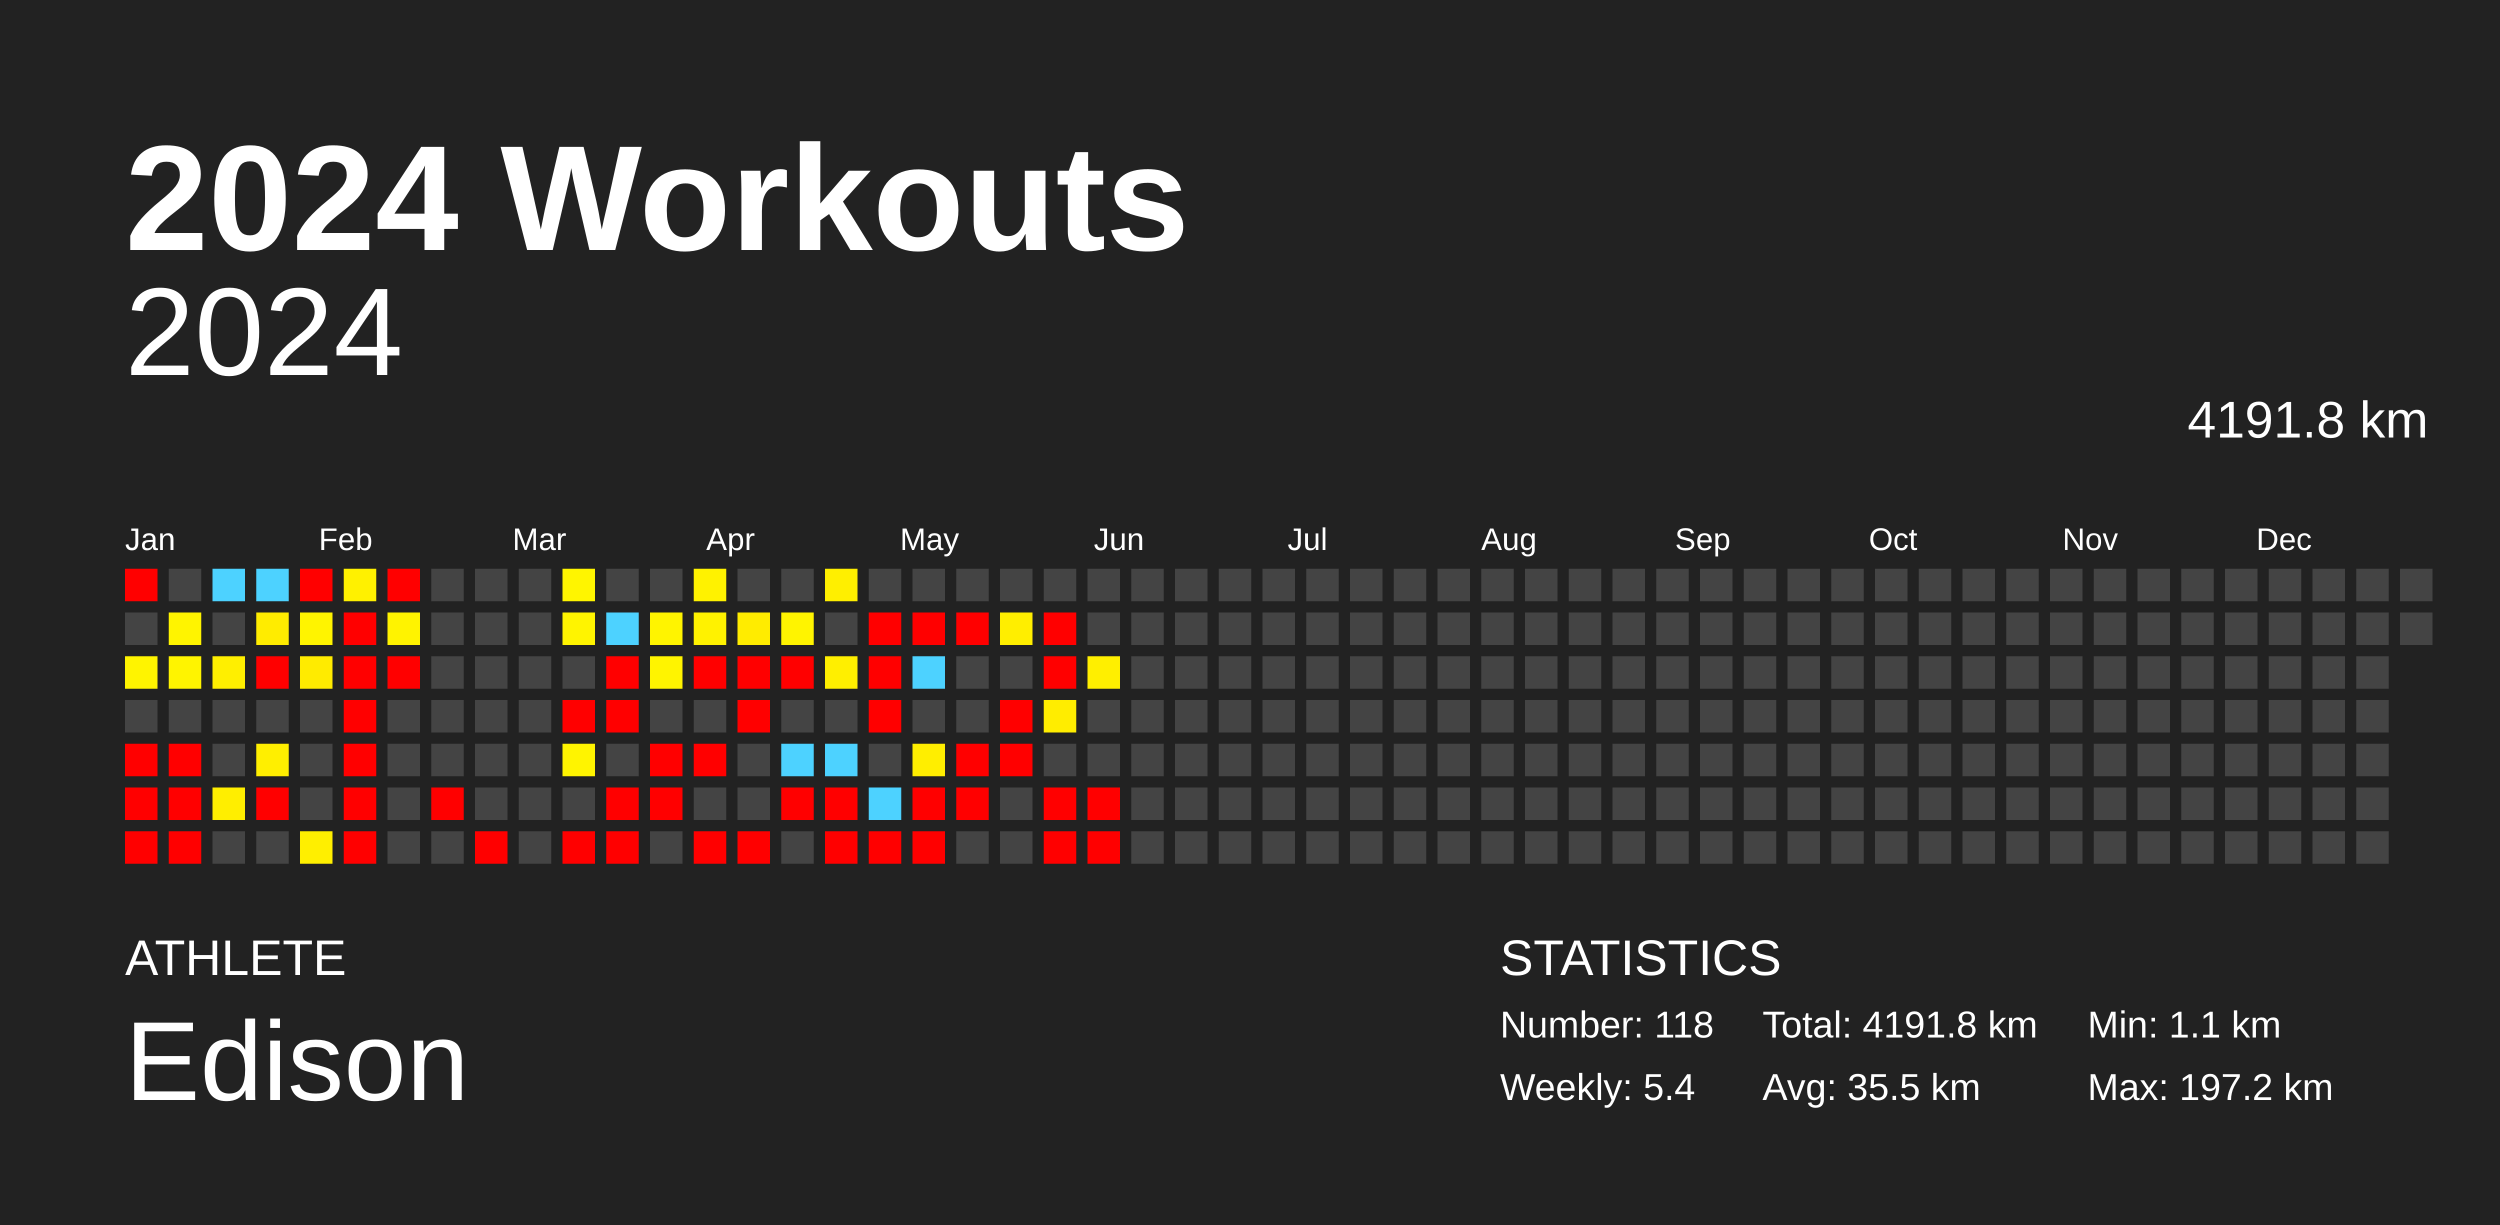
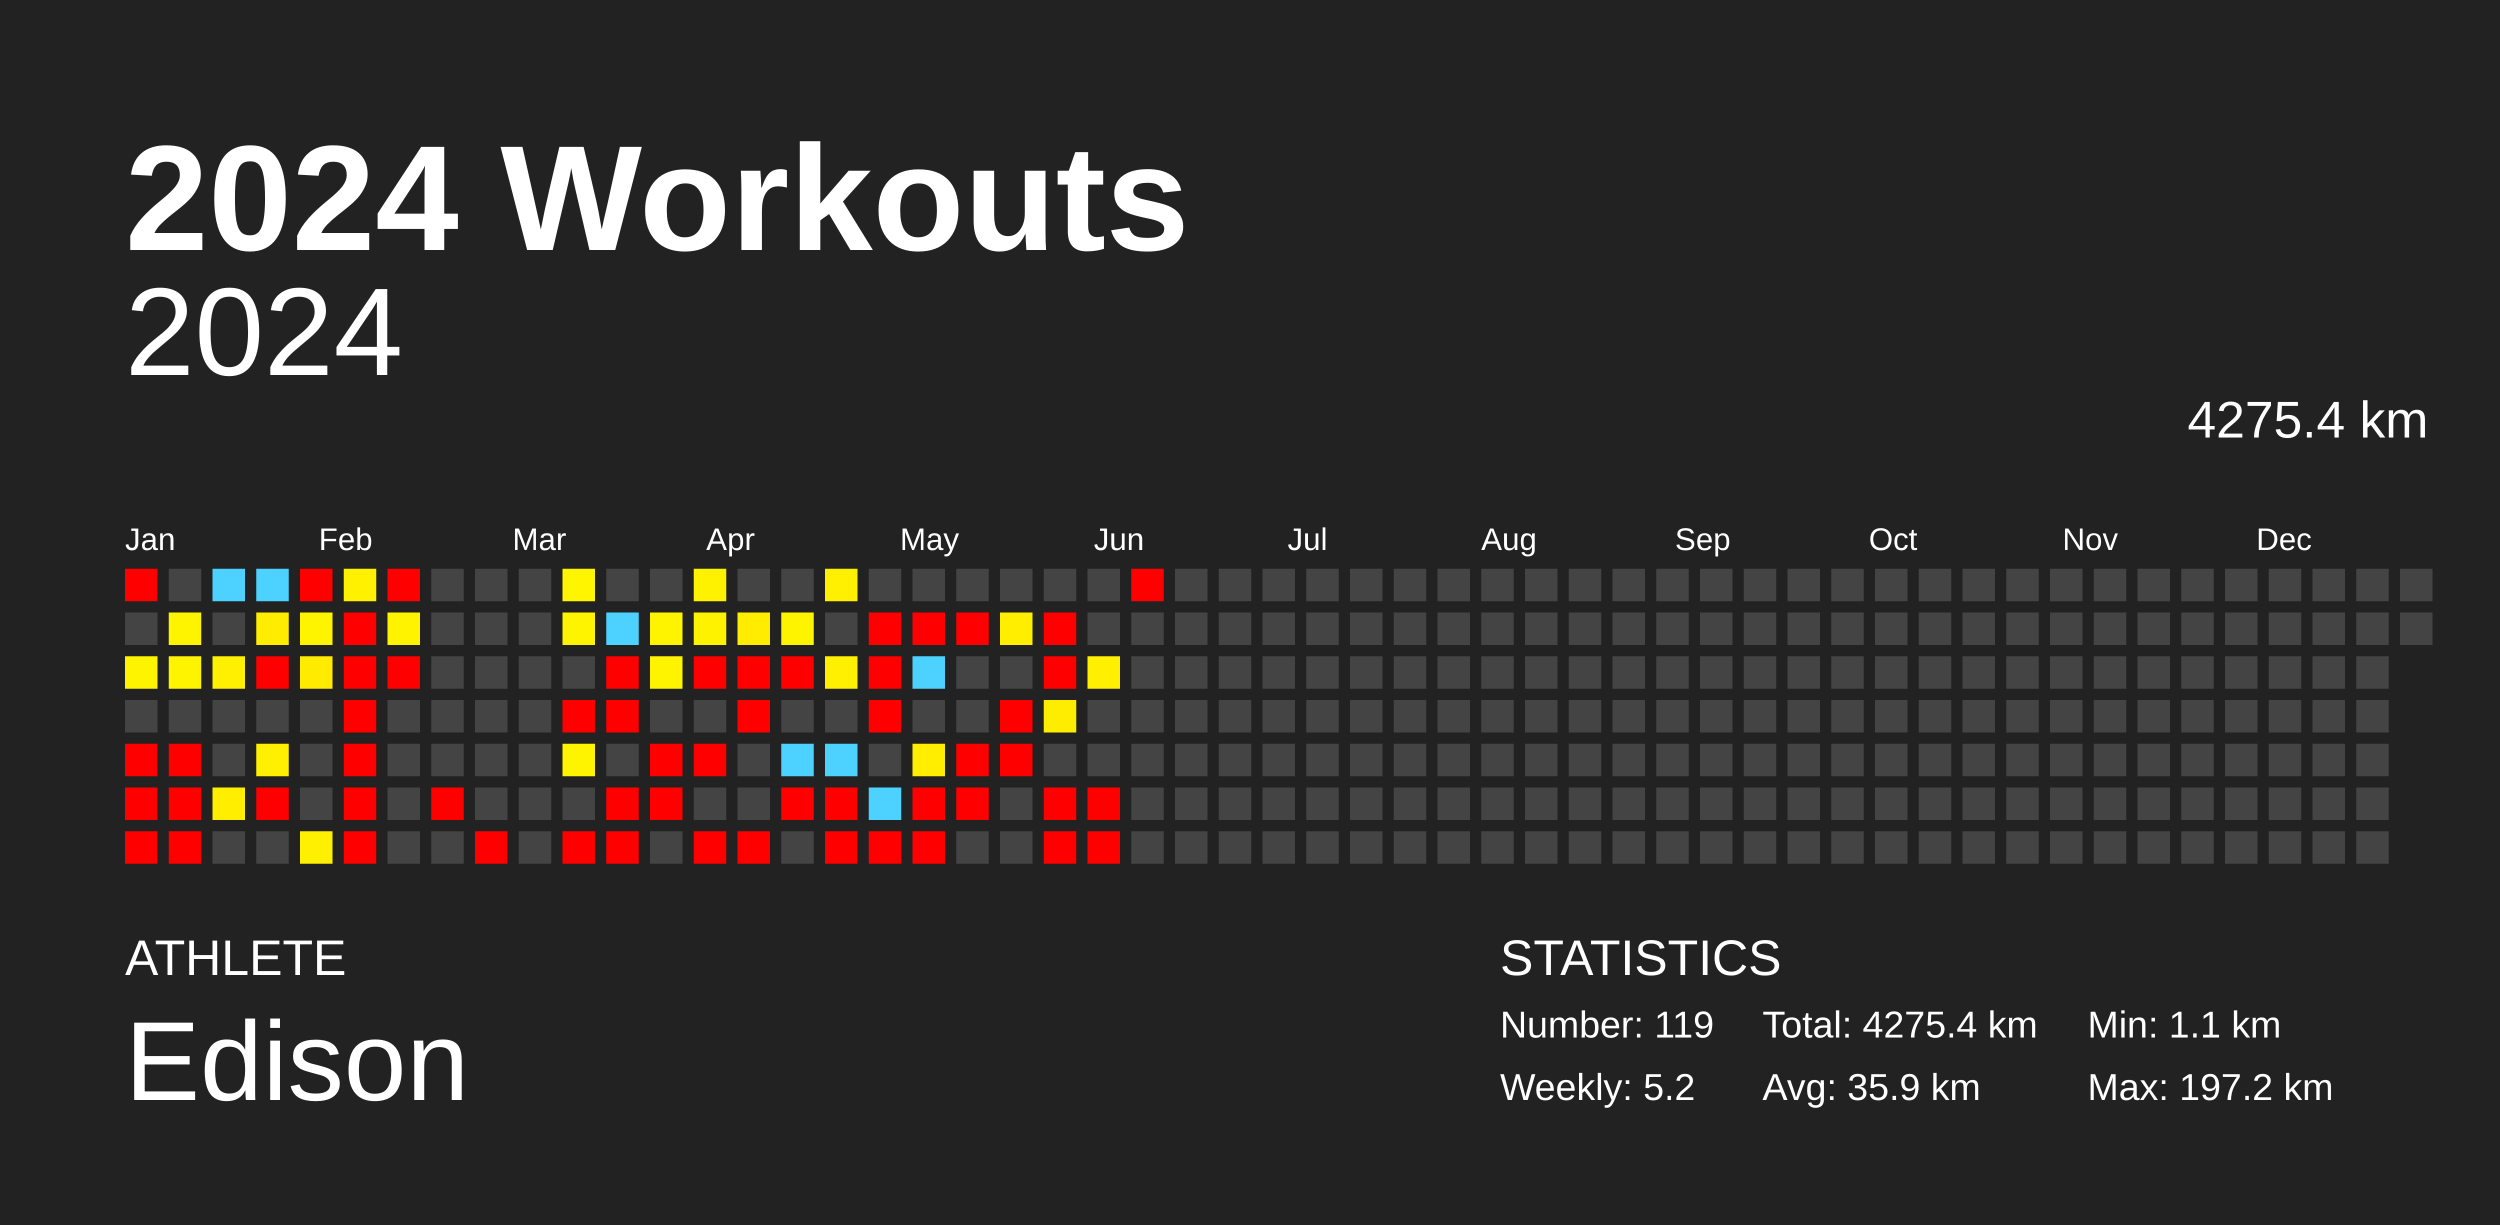
<svg xmlns="http://www.w3.org/2000/svg" baseProfile="full" height="98mm" version="1.1" viewBox="0,0,200,98" width="200mm">
  <defs />
  <rect fill="#222222" height="98" width="200" x="0" y="0" />
  <text fill="#FFFFFF" style="font-size:12px; font-family:Arial; font-weight:bold;" x="10" y="20">2024 Workouts</text>
  <text fill="#FFFFFF" style="font-size:4px; font-family:Arial" x="10" y="78">ATHLETE</text>
  <text fill="#FFFFFF" style="font-size:9px; font-family:Arial" x="10" y="88">Edison</text>
  <text fill="#FFFFFF" style="font-size:4px; font-family:Arial" x="120" y="78">STATISTICS</text>
-   <text fill="#FFFFFF" style="font-size:3px; font-family:Arial" x="120" y="83">Number: 118</text>
-   <text fill="#FFFFFF" style="font-size:3px; font-family:Arial" x="120" y="88">Weekly: 5.4</text>
-   <text fill="#FFFFFF" style="font-size:3px; font-family:Arial" x="141" y="83">Total: 4191.8 km</text>
-   <text fill="#FFFFFF" style="font-size:3px; font-family:Arial" x="141" y="88">Avg: 35.5 km</text>
+   <text fill="#FFFFFF" style="font-size:3px; font-family:Arial" x="120" y="83">Number: 119</text>
+   <text fill="#FFFFFF" style="font-size:3px; font-family:Arial" x="120" y="88">Weekly: 5.2</text>
+   <text fill="#FFFFFF" style="font-size:3px; font-family:Arial" x="141" y="83">Total: 4275.4 km</text>
+   <text fill="#FFFFFF" style="font-size:3px; font-family:Arial" x="141" y="88">Avg: 35.9 km</text>
  <text fill="#FFFFFF" style="font-size:3px; font-family:Arial" x="167" y="83">Min: 1.1 km</text>
  <text fill="#FFFFFF" style="font-size:3px; font-family:Arial" x="167" y="88">Max: 197.2 km</text>
  <text alignment-baseline="hanging" fill="#FFFFFF" style="font-size:10.0px; font-family:Arial;" x="10" y="30">2024</text>
-   <text alignment-baseline="hanging" fill="#FFFFFF" style="font-size:4.125px; font-family:Arial;" x="175" y="35">4191.8 km</text>
+   <text alignment-baseline="hanging" fill="#FFFFFF" style="font-size:4.125px; font-family:Arial;" x="175" y="35">4275.4 km</text>
  <text fill="#FFFFFF" style="font-size:2.5px; font-family:Arial" x="10.0" y="44">Jan</text>
  <text fill="#FFFFFF" style="font-size:2.5px; font-family:Arial" x="25.5" y="44">Feb</text>
  <text fill="#FFFFFF" style="font-size:2.5px; font-family:Arial" x="41.0" y="44">Mar</text>
  <text fill="#FFFFFF" style="font-size:2.5px; font-family:Arial" x="56.5" y="44">Apr</text>
  <text fill="#FFFFFF" style="font-size:2.5px; font-family:Arial" x="72.0" y="44">May</text>
  <text fill="#FFFFFF" style="font-size:2.5px; font-family:Arial" x="87.5" y="44">Jun</text>
  <text fill="#FFFFFF" style="font-size:2.5px; font-family:Arial" x="103.0" y="44">Jul</text>
  <text fill="#FFFFFF" style="font-size:2.5px; font-family:Arial" x="118.5" y="44">Aug</text>
  <text fill="#FFFFFF" style="font-size:2.5px; font-family:Arial" x="134.0" y="44">Sep</text>
  <text fill="#FFFFFF" style="font-size:2.5px; font-family:Arial" x="149.5" y="44">Oct</text>
  <text fill="#FFFFFF" style="font-size:2.5px; font-family:Arial" x="165.0" y="44">Nov</text>
  <text fill="#FFFFFF" style="font-size:2.5px; font-family:Arial" x="180.5" y="44">Dec</text>
  <rect fill="red" height="2.6" width="2.6" x="10.0" y="45.5" />
  <rect fill="#444444" height="2.6" width="2.6" x="10.0" y="49.0" />
  <rect fill="#fff400" height="2.6" width="2.6" x="10.0" y="52.5" />
  <rect fill="#444444" height="2.6" width="2.6" x="10.0" y="56.0" />
  <rect fill="red" height="2.6" width="2.6" x="10.0" y="59.5" />
  <rect fill="red" height="2.6" width="2.6" x="10.0" y="63.0" />
  <rect fill="red" height="2.6" width="2.6" x="10.0" y="66.5" />
  <rect fill="#444444" height="2.6" width="2.6" x="13.5" y="45.5" />
  <rect fill="#fff400" height="2.6" width="2.6" x="13.5" y="49.0" />
  <rect fill="#fff400" height="2.6" width="2.6" x="13.5" y="52.5" />
  <rect fill="#444444" height="2.6" width="2.6" x="13.5" y="56.0" />
  <rect fill="red" height="2.6" width="2.6" x="13.5" y="59.5" />
  <rect fill="red" height="2.6" width="2.6" x="13.5" y="63.0" />
  <rect fill="red" height="2.6" width="2.6" x="13.5" y="66.5" />
  <rect fill="#4dd2ff" height="2.6" width="2.6" x="17.0" y="45.5" />
  <rect fill="#444444" height="2.6" width="2.6" x="17.0" y="49.0" />
  <rect fill="#ffef00" height="2.6" width="2.6" x="17.0" y="52.5" />
  <rect fill="#444444" height="2.6" width="2.6" x="17.0" y="56.0" />
  <rect fill="#444444" height="2.6" width="2.6" x="17.0" y="59.5" />
  <rect fill="#ffee00" height="2.6" width="2.6" x="17.0" y="63.0" />
  <rect fill="#444444" height="2.6" width="2.6" x="17.0" y="66.5" />
  <rect fill="#4dd2ff" height="2.6" width="2.6" x="20.5" y="45.5" />
  <rect fill="#ffec00" height="2.6" width="2.6" x="20.5" y="49.0" />
  <rect fill="red" height="2.6" width="2.6" x="20.5" y="52.5" />
  <rect fill="#444444" height="2.6" width="2.6" x="20.5" y="56.0" />
  <rect fill="#ffef00" height="2.6" width="2.6" x="20.5" y="59.5" />
  <rect fill="red" height="2.6" width="2.6" x="20.5" y="63.0" />
  <rect fill="#444444" height="2.6" width="2.6" x="20.5" y="66.5" />
  <rect fill="red" height="2.6" width="2.6" x="24.0" y="45.5" />
  <rect fill="#fff400" height="2.6" width="2.6" x="24.0" y="49.0" />
  <rect fill="#ffeb00" height="2.6" width="2.6" x="24.0" y="52.5" />
  <rect fill="#444444" height="2.6" width="2.6" x="24.0" y="56.0" />
  <rect fill="#444444" height="2.6" width="2.6" x="24.0" y="59.5" />
  <rect fill="#444444" height="2.6" width="2.6" x="24.0" y="63.0" />
  <rect fill="#ffef00" height="2.6" width="2.6" x="24.0" y="66.5" />
  <rect fill="#fff100" height="2.6" width="2.6" x="27.5" y="45.5" />
  <rect fill="red" height="2.6" width="2.6" x="27.5" y="49.0" />
  <rect fill="red" height="2.6" width="2.6" x="27.5" y="52.5" />
  <rect fill="red" height="2.6" width="2.6" x="27.5" y="56.0" />
  <rect fill="red" height="2.6" width="2.6" x="27.5" y="59.5" />
  <rect fill="red" height="2.6" width="2.6" x="27.5" y="63.0" />
  <rect fill="red" height="2.6" width="2.6" x="27.5" y="66.5" />
  <rect fill="red" height="2.6" width="2.6" x="31.0" y="45.5" />
  <rect fill="#fff300" height="2.6" width="2.6" x="31.0" y="49.0" />
  <rect fill="red" height="2.6" width="2.6" x="31.0" y="52.5" />
  <rect fill="#444444" height="2.6" width="2.6" x="31.0" y="56.0" />
  <rect fill="#444444" height="2.6" width="2.6" x="31.0" y="59.5" />
  <rect fill="#444444" height="2.6" width="2.6" x="31.0" y="63.0" />
  <rect fill="#444444" height="2.6" width="2.6" x="31.0" y="66.5" />
  <rect fill="#444444" height="2.6" width="2.6" x="34.5" y="45.5" />
  <rect fill="#444444" height="2.6" width="2.6" x="34.5" y="49.0" />
  <rect fill="#444444" height="2.6" width="2.6" x="34.5" y="52.5" />
  <rect fill="#444444" height="2.6" width="2.6" x="34.5" y="56.0" />
  <rect fill="#444444" height="2.6" width="2.6" x="34.5" y="59.5" />
  <rect fill="red" height="2.6" width="2.6" x="34.5" y="63.0" />
  <rect fill="#444444" height="2.6" width="2.6" x="34.5" y="66.5" />
  <rect fill="#444444" height="2.6" width="2.6" x="38.0" y="45.5" />
  <rect fill="#444444" height="2.6" width="2.6" x="38.0" y="49.0" />
  <rect fill="#444444" height="2.6" width="2.6" x="38.0" y="52.5" />
  <rect fill="#444444" height="2.6" width="2.6" x="38.0" y="56.0" />
  <rect fill="#444444" height="2.6" width="2.6" x="38.0" y="59.5" />
  <rect fill="#444444" height="2.6" width="2.6" x="38.0" y="63.0" />
  <rect fill="red" height="2.6" width="2.6" x="38.0" y="66.5" />
  <rect fill="#444444" height="2.6" width="2.6" x="41.5" y="45.5" />
  <rect fill="#444444" height="2.6" width="2.6" x="41.5" y="49.0" />
  <rect fill="#444444" height="2.6" width="2.6" x="41.5" y="52.5" />
  <rect fill="#444444" height="2.6" width="2.6" x="41.5" y="56.0" />
  <rect fill="#444444" height="2.6" width="2.6" x="41.5" y="59.5" />
  <rect fill="#444444" height="2.6" width="2.6" x="41.5" y="63.0" />
  <rect fill="#444444" height="2.6" width="2.6" x="41.5" y="66.5" />
  <rect fill="#fff500" height="2.6" width="2.6" x="45.0" y="45.5" />
  <rect fill="#fff400" height="2.6" width="2.6" x="45.0" y="49.0" />
  <rect fill="#444444" height="2.6" width="2.6" x="45.0" y="52.5" />
  <rect fill="red" height="2.6" width="2.6" x="45.0" y="56.0" />
  <rect fill="#fff400" height="2.6" width="2.6" x="45.0" y="59.5" />
  <rect fill="#444444" height="2.6" width="2.6" x="45.0" y="63.0" />
  <rect fill="red" height="2.6" width="2.6" x="45.0" y="66.5" />
  <rect fill="#444444" height="2.6" width="2.6" x="48.5" y="45.5" />
  <rect fill="#4dd2ff" height="2.6" width="2.6" x="48.5" y="49.0" />
  <rect fill="red" height="2.6" width="2.6" x="48.5" y="52.5" />
  <rect fill="red" height="2.6" width="2.6" x="48.5" y="56.0" />
  <rect fill="#444444" height="2.6" width="2.6" x="48.5" y="59.5" />
  <rect fill="red" height="2.6" width="2.6" x="48.5" y="63.0" />
  <rect fill="red" height="2.6" width="2.6" x="48.5" y="66.5" />
  <rect fill="#444444" height="2.6" width="2.6" x="52.0" y="45.5" />
  <rect fill="#fff400" height="2.6" width="2.6" x="52.0" y="49.0" />
  <rect fill="#fff400" height="2.6" width="2.6" x="52.0" y="52.5" />
  <rect fill="#444444" height="2.6" width="2.6" x="52.0" y="56.0" />
  <rect fill="red" height="2.6" width="2.6" x="52.0" y="59.5" />
  <rect fill="red" height="2.6" width="2.6" x="52.0" y="63.0" />
  <rect fill="#444444" height="2.6" width="2.6" x="52.0" y="66.5" />
  <rect fill="#fff200" height="2.6" width="2.6" x="55.5" y="45.5" />
  <rect fill="#fff200" height="2.6" width="2.6" x="55.5" y="49.0" />
  <rect fill="red" height="2.6" width="2.6" x="55.5" y="52.5" />
  <rect fill="#444444" height="2.6" width="2.6" x="55.5" y="56.0" />
  <rect fill="red" height="2.6" width="2.6" x="55.5" y="59.5" />
  <rect fill="#444444" height="2.6" width="2.6" x="55.5" y="63.0" />
  <rect fill="red" height="2.6" width="2.6" x="55.5" y="66.5" />
  <rect fill="#444444" height="2.6" width="2.6" x="59.0" y="45.5" />
  <rect fill="#ffec00" height="2.6" width="2.6" x="59.0" y="49.0" />
  <rect fill="red" height="2.6" width="2.6" x="59.0" y="52.5" />
  <rect fill="red" height="2.6" width="2.6" x="59.0" y="56.0" />
  <rect fill="#444444" height="2.6" width="2.6" x="59.0" y="59.5" />
  <rect fill="#444444" height="2.6" width="2.6" x="59.0" y="63.0" />
  <rect fill="red" height="2.6" width="2.6" x="59.0" y="66.5" />
  <rect fill="#444444" height="2.6" width="2.6" x="62.5" y="45.5" />
  <rect fill="#fff400" height="2.6" width="2.6" x="62.5" y="49.0" />
  <rect fill="red" height="2.6" width="2.6" x="62.5" y="52.5" />
  <rect fill="#444444" height="2.6" width="2.6" x="62.5" y="56.0" />
  <rect fill="#4dd2ff" height="2.6" width="2.6" x="62.5" y="59.5" />
  <rect fill="red" height="2.6" width="2.6" x="62.5" y="63.0" />
  <rect fill="#444444" height="2.6" width="2.6" x="62.5" y="66.5" />
  <rect fill="#ffef00" height="2.6" width="2.6" x="66.0" y="45.5" />
  <rect fill="#444444" height="2.6" width="2.6" x="66.0" y="49.0" />
  <rect fill="#ffef00" height="2.6" width="2.6" x="66.0" y="52.5" />
  <rect fill="#444444" height="2.6" width="2.6" x="66.0" y="56.0" />
  <rect fill="#4dd2ff" height="2.6" width="2.6" x="66.0" y="59.5" />
  <rect fill="red" height="2.6" width="2.6" x="66.0" y="63.0" />
  <rect fill="red" height="2.6" width="2.6" x="66.0" y="66.5" />
  <rect fill="#444444" height="2.6" width="2.6" x="69.5" y="45.5" />
  <rect fill="red" height="2.6" width="2.6" x="69.5" y="49.0" />
  <rect fill="red" height="2.6" width="2.6" x="69.5" y="52.5" />
  <rect fill="red" height="2.6" width="2.6" x="69.5" y="56.0" />
  <rect fill="#444444" height="2.6" width="2.6" x="69.5" y="59.5" />
  <rect fill="#4dd2ff" height="2.6" width="2.6" x="69.5" y="63.0" />
  <rect fill="red" height="2.6" width="2.6" x="69.5" y="66.5" />
  <rect fill="#444444" height="2.6" width="2.6" x="73.0" y="45.5" />
  <rect fill="red" height="2.6" width="2.6" x="73.0" y="49.0" />
  <rect fill="#4dd2ff" height="2.6" width="2.6" x="73.0" y="52.5" />
  <rect fill="#444444" height="2.6" width="2.6" x="73.0" y="56.0" />
  <rect fill="#ffee00" height="2.6" width="2.6" x="73.0" y="59.5" />
  <rect fill="red" height="2.6" width="2.6" x="73.0" y="63.0" />
  <rect fill="red" height="2.6" width="2.6" x="73.0" y="66.5" />
  <rect fill="#444444" height="2.6" width="2.6" x="76.5" y="45.5" />
  <rect fill="red" height="2.6" width="2.6" x="76.5" y="49.0" />
  <rect fill="#444444" height="2.6" width="2.6" x="76.5" y="52.5" />
  <rect fill="#444444" height="2.6" width="2.6" x="76.5" y="56.0" />
  <rect fill="red" height="2.6" width="2.6" x="76.5" y="59.5" />
  <rect fill="red" height="2.6" width="2.6" x="76.5" y="63.0" />
  <rect fill="#444444" height="2.6" width="2.6" x="76.5" y="66.5" />
  <rect fill="#444444" height="2.6" width="2.6" x="80.0" y="45.5" />
  <rect fill="#ffee00" height="2.6" width="2.6" x="80.0" y="49.0" />
  <rect fill="#444444" height="2.6" width="2.6" x="80.0" y="52.5" />
  <rect fill="red" height="2.6" width="2.6" x="80.0" y="56.0" />
  <rect fill="red" height="2.6" width="2.6" x="80.0" y="59.5" />
  <rect fill="#444444" height="2.6" width="2.6" x="80.0" y="63.0" />
  <rect fill="#444444" height="2.6" width="2.6" x="80.0" y="66.5" />
  <rect fill="#444444" height="2.6" width="2.6" x="83.5" y="45.5" />
  <rect fill="red" height="2.6" width="2.6" x="83.5" y="49.0" />
  <rect fill="red" height="2.6" width="2.6" x="83.5" y="52.5" />
  <rect fill="#ffed00" height="2.6" width="2.6" x="83.5" y="56.0" />
  <rect fill="#444444" height="2.6" width="2.6" x="83.5" y="59.5" />
  <rect fill="red" height="2.6" width="2.6" x="83.5" y="63.0" />
  <rect fill="red" height="2.6" width="2.6" x="83.5" y="66.5" />
  <rect fill="#444444" height="2.6" width="2.6" x="87.0" y="45.5" />
  <rect fill="#444444" height="2.6" width="2.6" x="87.0" y="49.0" />
  <rect fill="#ffef00" height="2.6" width="2.6" x="87.0" y="52.5" />
  <rect fill="#444444" height="2.6" width="2.6" x="87.0" y="56.0" />
  <rect fill="#444444" height="2.6" width="2.6" x="87.0" y="59.5" />
  <rect fill="red" height="2.6" width="2.6" x="87.0" y="63.0" />
  <rect fill="red" height="2.6" width="2.6" x="87.0" y="66.5" />
-   <rect fill="#444444" height="2.6" width="2.6" x="90.5" y="45.5" />
+   <rect fill="red" height="2.6" width="2.6" x="90.5" y="45.5" />
  <rect fill="#444444" height="2.6" width="2.6" x="90.5" y="49.0" />
  <rect fill="#444444" height="2.6" width="2.6" x="90.5" y="52.5" />
  <rect fill="#444444" height="2.6" width="2.6" x="90.5" y="56.0" />
  <rect fill="#444444" height="2.6" width="2.6" x="90.5" y="59.5" />
  <rect fill="#444444" height="2.6" width="2.6" x="90.5" y="63.0" />
  <rect fill="#444444" height="2.6" width="2.6" x="90.5" y="66.5" />
  <rect fill="#444444" height="2.6" width="2.6" x="94.0" y="45.5" />
  <rect fill="#444444" height="2.6" width="2.6" x="94.0" y="49.0" />
  <rect fill="#444444" height="2.6" width="2.6" x="94.0" y="52.5" />
  <rect fill="#444444" height="2.6" width="2.6" x="94.0" y="56.0" />
  <rect fill="#444444" height="2.6" width="2.6" x="94.0" y="59.5" />
  <rect fill="#444444" height="2.6" width="2.6" x="94.0" y="63.0" />
  <rect fill="#444444" height="2.6" width="2.6" x="94.0" y="66.5" />
  <rect fill="#444444" height="2.6" width="2.6" x="97.5" y="45.5" />
  <rect fill="#444444" height="2.6" width="2.6" x="97.5" y="49.0" />
  <rect fill="#444444" height="2.6" width="2.6" x="97.5" y="52.5" />
  <rect fill="#444444" height="2.6" width="2.6" x="97.5" y="56.0" />
  <rect fill="#444444" height="2.6" width="2.6" x="97.5" y="59.5" />
  <rect fill="#444444" height="2.6" width="2.6" x="97.5" y="63.0" />
  <rect fill="#444444" height="2.6" width="2.6" x="97.5" y="66.5" />
  <rect fill="#444444" height="2.6" width="2.6" x="101.0" y="45.5" />
  <rect fill="#444444" height="2.6" width="2.6" x="101.0" y="49.0" />
  <rect fill="#444444" height="2.6" width="2.6" x="101.0" y="52.5" />
  <rect fill="#444444" height="2.6" width="2.6" x="101.0" y="56.0" />
  <rect fill="#444444" height="2.6" width="2.6" x="101.0" y="59.5" />
  <rect fill="#444444" height="2.6" width="2.6" x="101.0" y="63.0" />
  <rect fill="#444444" height="2.6" width="2.6" x="101.0" y="66.5" />
  <rect fill="#444444" height="2.6" width="2.6" x="104.5" y="45.5" />
  <rect fill="#444444" height="2.6" width="2.6" x="104.5" y="49.0" />
  <rect fill="#444444" height="2.6" width="2.6" x="104.5" y="52.5" />
  <rect fill="#444444" height="2.6" width="2.6" x="104.5" y="56.0" />
  <rect fill="#444444" height="2.6" width="2.6" x="104.5" y="59.5" />
  <rect fill="#444444" height="2.6" width="2.6" x="104.5" y="63.0" />
  <rect fill="#444444" height="2.6" width="2.6" x="104.5" y="66.5" />
  <rect fill="#444444" height="2.6" width="2.6" x="108.0" y="45.5" />
  <rect fill="#444444" height="2.6" width="2.6" x="108.0" y="49.0" />
  <rect fill="#444444" height="2.6" width="2.6" x="108.0" y="52.5" />
  <rect fill="#444444" height="2.6" width="2.6" x="108.0" y="56.0" />
  <rect fill="#444444" height="2.6" width="2.6" x="108.0" y="59.5" />
  <rect fill="#444444" height="2.6" width="2.6" x="108.0" y="63.0" />
  <rect fill="#444444" height="2.6" width="2.6" x="108.0" y="66.5" />
  <rect fill="#444444" height="2.6" width="2.6" x="111.5" y="45.5" />
  <rect fill="#444444" height="2.6" width="2.6" x="111.5" y="49.0" />
  <rect fill="#444444" height="2.6" width="2.6" x="111.5" y="52.5" />
  <rect fill="#444444" height="2.6" width="2.6" x="111.5" y="56.0" />
  <rect fill="#444444" height="2.6" width="2.6" x="111.5" y="59.5" />
  <rect fill="#444444" height="2.6" width="2.6" x="111.5" y="63.0" />
  <rect fill="#444444" height="2.6" width="2.6" x="111.5" y="66.5" />
  <rect fill="#444444" height="2.6" width="2.6" x="115.0" y="45.5" />
  <rect fill="#444444" height="2.6" width="2.6" x="115.0" y="49.0" />
  <rect fill="#444444" height="2.6" width="2.6" x="115.0" y="52.5" />
  <rect fill="#444444" height="2.6" width="2.6" x="115.0" y="56.0" />
  <rect fill="#444444" height="2.6" width="2.6" x="115.0" y="59.5" />
  <rect fill="#444444" height="2.6" width="2.6" x="115.0" y="63.0" />
  <rect fill="#444444" height="2.6" width="2.6" x="115.0" y="66.5" />
  <rect fill="#444444" height="2.6" width="2.6" x="118.5" y="45.5" />
  <rect fill="#444444" height="2.6" width="2.6" x="118.5" y="49.0" />
  <rect fill="#444444" height="2.6" width="2.6" x="118.5" y="52.5" />
  <rect fill="#444444" height="2.6" width="2.6" x="118.5" y="56.0" />
  <rect fill="#444444" height="2.6" width="2.6" x="118.5" y="59.5" />
  <rect fill="#444444" height="2.6" width="2.6" x="118.5" y="63.0" />
  <rect fill="#444444" height="2.6" width="2.6" x="118.5" y="66.5" />
  <rect fill="#444444" height="2.6" width="2.6" x="122.0" y="45.5" />
  <rect fill="#444444" height="2.6" width="2.6" x="122.0" y="49.0" />
  <rect fill="#444444" height="2.6" width="2.6" x="122.0" y="52.5" />
  <rect fill="#444444" height="2.6" width="2.6" x="122.0" y="56.0" />
  <rect fill="#444444" height="2.6" width="2.6" x="122.0" y="59.5" />
  <rect fill="#444444" height="2.6" width="2.6" x="122.0" y="63.0" />
  <rect fill="#444444" height="2.6" width="2.6" x="122.0" y="66.5" />
  <rect fill="#444444" height="2.6" width="2.6" x="125.5" y="45.5" />
  <rect fill="#444444" height="2.6" width="2.6" x="125.5" y="49.0" />
  <rect fill="#444444" height="2.6" width="2.6" x="125.5" y="52.5" />
  <rect fill="#444444" height="2.6" width="2.6" x="125.5" y="56.0" />
  <rect fill="#444444" height="2.6" width="2.6" x="125.5" y="59.5" />
  <rect fill="#444444" height="2.6" width="2.6" x="125.5" y="63.0" />
  <rect fill="#444444" height="2.6" width="2.6" x="125.5" y="66.5" />
  <rect fill="#444444" height="2.6" width="2.6" x="129.0" y="45.5" />
  <rect fill="#444444" height="2.6" width="2.6" x="129.0" y="49.0" />
  <rect fill="#444444" height="2.6" width="2.6" x="129.0" y="52.5" />
  <rect fill="#444444" height="2.6" width="2.6" x="129.0" y="56.0" />
  <rect fill="#444444" height="2.6" width="2.6" x="129.0" y="59.5" />
  <rect fill="#444444" height="2.6" width="2.6" x="129.0" y="63.0" />
  <rect fill="#444444" height="2.6" width="2.6" x="129.0" y="66.5" />
  <rect fill="#444444" height="2.6" width="2.6" x="132.5" y="45.5" />
  <rect fill="#444444" height="2.6" width="2.6" x="132.5" y="49.0" />
  <rect fill="#444444" height="2.6" width="2.6" x="132.5" y="52.5" />
  <rect fill="#444444" height="2.6" width="2.6" x="132.5" y="56.0" />
  <rect fill="#444444" height="2.6" width="2.6" x="132.5" y="59.5" />
  <rect fill="#444444" height="2.6" width="2.6" x="132.5" y="63.0" />
  <rect fill="#444444" height="2.6" width="2.6" x="132.5" y="66.5" />
  <rect fill="#444444" height="2.6" width="2.6" x="136.0" y="45.5" />
  <rect fill="#444444" height="2.6" width="2.6" x="136.0" y="49.0" />
  <rect fill="#444444" height="2.6" width="2.6" x="136.0" y="52.5" />
  <rect fill="#444444" height="2.6" width="2.6" x="136.0" y="56.0" />
  <rect fill="#444444" height="2.6" width="2.6" x="136.0" y="59.5" />
  <rect fill="#444444" height="2.6" width="2.6" x="136.0" y="63.0" />
  <rect fill="#444444" height="2.6" width="2.6" x="136.0" y="66.5" />
  <rect fill="#444444" height="2.6" width="2.6" x="139.5" y="45.5" />
  <rect fill="#444444" height="2.6" width="2.6" x="139.5" y="49.0" />
  <rect fill="#444444" height="2.6" width="2.6" x="139.5" y="52.5" />
  <rect fill="#444444" height="2.6" width="2.6" x="139.5" y="56.0" />
  <rect fill="#444444" height="2.6" width="2.6" x="139.5" y="59.5" />
  <rect fill="#444444" height="2.6" width="2.6" x="139.5" y="63.0" />
  <rect fill="#444444" height="2.6" width="2.6" x="139.5" y="66.5" />
  <rect fill="#444444" height="2.6" width="2.6" x="143.0" y="45.5" />
  <rect fill="#444444" height="2.6" width="2.6" x="143.0" y="49.0" />
  <rect fill="#444444" height="2.6" width="2.6" x="143.0" y="52.5" />
  <rect fill="#444444" height="2.6" width="2.6" x="143.0" y="56.0" />
  <rect fill="#444444" height="2.6" width="2.6" x="143.0" y="59.5" />
  <rect fill="#444444" height="2.6" width="2.6" x="143.0" y="63.0" />
  <rect fill="#444444" height="2.6" width="2.6" x="143.0" y="66.5" />
  <rect fill="#444444" height="2.6" width="2.6" x="146.5" y="45.5" />
  <rect fill="#444444" height="2.6" width="2.6" x="146.5" y="49.0" />
  <rect fill="#444444" height="2.6" width="2.6" x="146.5" y="52.5" />
  <rect fill="#444444" height="2.6" width="2.6" x="146.5" y="56.0" />
  <rect fill="#444444" height="2.6" width="2.6" x="146.5" y="59.5" />
  <rect fill="#444444" height="2.6" width="2.6" x="146.5" y="63.0" />
  <rect fill="#444444" height="2.6" width="2.6" x="146.5" y="66.5" />
  <rect fill="#444444" height="2.6" width="2.6" x="150.0" y="45.5" />
  <rect fill="#444444" height="2.6" width="2.6" x="150.0" y="49.0" />
  <rect fill="#444444" height="2.6" width="2.6" x="150.0" y="52.5" />
  <rect fill="#444444" height="2.6" width="2.6" x="150.0" y="56.0" />
  <rect fill="#444444" height="2.6" width="2.6" x="150.0" y="59.5" />
  <rect fill="#444444" height="2.6" width="2.6" x="150.0" y="63.0" />
  <rect fill="#444444" height="2.6" width="2.6" x="150.0" y="66.5" />
  <rect fill="#444444" height="2.6" width="2.6" x="153.5" y="45.5" />
  <rect fill="#444444" height="2.6" width="2.6" x="153.5" y="49.0" />
  <rect fill="#444444" height="2.6" width="2.6" x="153.5" y="52.5" />
  <rect fill="#444444" height="2.6" width="2.6" x="153.5" y="56.0" />
  <rect fill="#444444" height="2.6" width="2.6" x="153.5" y="59.5" />
  <rect fill="#444444" height="2.6" width="2.6" x="153.5" y="63.0" />
  <rect fill="#444444" height="2.6" width="2.6" x="153.5" y="66.5" />
  <rect fill="#444444" height="2.6" width="2.6" x="157.0" y="45.5" />
  <rect fill="#444444" height="2.6" width="2.6" x="157.0" y="49.0" />
  <rect fill="#444444" height="2.6" width="2.6" x="157.0" y="52.5" />
  <rect fill="#444444" height="2.6" width="2.6" x="157.0" y="56.0" />
  <rect fill="#444444" height="2.6" width="2.6" x="157.0" y="59.5" />
  <rect fill="#444444" height="2.6" width="2.6" x="157.0" y="63.0" />
  <rect fill="#444444" height="2.6" width="2.6" x="157.0" y="66.5" />
  <rect fill="#444444" height="2.6" width="2.6" x="160.5" y="45.5" />
  <rect fill="#444444" height="2.6" width="2.6" x="160.5" y="49.0" />
  <rect fill="#444444" height="2.6" width="2.6" x="160.5" y="52.5" />
  <rect fill="#444444" height="2.6" width="2.6" x="160.5" y="56.0" />
  <rect fill="#444444" height="2.6" width="2.6" x="160.5" y="59.5" />
  <rect fill="#444444" height="2.6" width="2.6" x="160.5" y="63.0" />
  <rect fill="#444444" height="2.6" width="2.6" x="160.5" y="66.5" />
  <rect fill="#444444" height="2.6" width="2.6" x="164.0" y="45.5" />
  <rect fill="#444444" height="2.6" width="2.6" x="164.0" y="49.0" />
  <rect fill="#444444" height="2.6" width="2.6" x="164.0" y="52.5" />
  <rect fill="#444444" height="2.6" width="2.6" x="164.0" y="56.0" />
  <rect fill="#444444" height="2.6" width="2.6" x="164.0" y="59.5" />
  <rect fill="#444444" height="2.6" width="2.6" x="164.0" y="63.0" />
  <rect fill="#444444" height="2.6" width="2.6" x="164.0" y="66.5" />
  <rect fill="#444444" height="2.6" width="2.6" x="167.5" y="45.5" />
  <rect fill="#444444" height="2.6" width="2.6" x="167.5" y="49.0" />
  <rect fill="#444444" height="2.6" width="2.6" x="167.5" y="52.5" />
  <rect fill="#444444" height="2.6" width="2.6" x="167.5" y="56.0" />
  <rect fill="#444444" height="2.6" width="2.6" x="167.5" y="59.5" />
  <rect fill="#444444" height="2.6" width="2.6" x="167.5" y="63.0" />
  <rect fill="#444444" height="2.6" width="2.6" x="167.5" y="66.5" />
  <rect fill="#444444" height="2.6" width="2.6" x="171.0" y="45.5" />
  <rect fill="#444444" height="2.6" width="2.6" x="171.0" y="49.0" />
  <rect fill="#444444" height="2.6" width="2.6" x="171.0" y="52.5" />
  <rect fill="#444444" height="2.6" width="2.6" x="171.0" y="56.0" />
  <rect fill="#444444" height="2.6" width="2.6" x="171.0" y="59.5" />
  <rect fill="#444444" height="2.6" width="2.6" x="171.0" y="63.0" />
  <rect fill="#444444" height="2.6" width="2.6" x="171.0" y="66.5" />
  <rect fill="#444444" height="2.6" width="2.6" x="174.5" y="45.5" />
  <rect fill="#444444" height="2.6" width="2.6" x="174.5" y="49.0" />
  <rect fill="#444444" height="2.6" width="2.6" x="174.5" y="52.5" />
  <rect fill="#444444" height="2.6" width="2.6" x="174.5" y="56.0" />
  <rect fill="#444444" height="2.6" width="2.6" x="174.5" y="59.5" />
  <rect fill="#444444" height="2.6" width="2.6" x="174.5" y="63.0" />
  <rect fill="#444444" height="2.6" width="2.6" x="174.5" y="66.5" />
  <rect fill="#444444" height="2.6" width="2.6" x="178.0" y="45.5" />
  <rect fill="#444444" height="2.6" width="2.6" x="178.0" y="49.0" />
  <rect fill="#444444" height="2.6" width="2.6" x="178.0" y="52.5" />
  <rect fill="#444444" height="2.6" width="2.6" x="178.0" y="56.0" />
  <rect fill="#444444" height="2.6" width="2.6" x="178.0" y="59.5" />
  <rect fill="#444444" height="2.6" width="2.6" x="178.0" y="63.0" />
  <rect fill="#444444" height="2.6" width="2.6" x="178.0" y="66.5" />
  <rect fill="#444444" height="2.6" width="2.6" x="181.5" y="45.5" />
  <rect fill="#444444" height="2.6" width="2.6" x="181.5" y="49.0" />
  <rect fill="#444444" height="2.6" width="2.6" x="181.5" y="52.5" />
  <rect fill="#444444" height="2.6" width="2.6" x="181.5" y="56.0" />
  <rect fill="#444444" height="2.6" width="2.6" x="181.5" y="59.5" />
  <rect fill="#444444" height="2.6" width="2.6" x="181.5" y="63.0" />
  <rect fill="#444444" height="2.6" width="2.6" x="181.5" y="66.5" />
  <rect fill="#444444" height="2.6" width="2.6" x="185.0" y="45.5" />
  <rect fill="#444444" height="2.6" width="2.6" x="185.0" y="49.0" />
  <rect fill="#444444" height="2.6" width="2.6" x="185.0" y="52.5" />
  <rect fill="#444444" height="2.6" width="2.6" x="185.0" y="56.0" />
  <rect fill="#444444" height="2.6" width="2.6" x="185.0" y="59.5" />
  <rect fill="#444444" height="2.6" width="2.6" x="185.0" y="63.0" />
  <rect fill="#444444" height="2.6" width="2.6" x="185.0" y="66.5" />
  <rect fill="#444444" height="2.6" width="2.6" x="188.5" y="45.5" />
  <rect fill="#444444" height="2.6" width="2.6" x="188.5" y="49.0" />
  <rect fill="#444444" height="2.6" width="2.6" x="188.5" y="52.5" />
  <rect fill="#444444" height="2.6" width="2.6" x="188.5" y="56.0" />
  <rect fill="#444444" height="2.6" width="2.6" x="188.5" y="59.5" />
  <rect fill="#444444" height="2.6" width="2.6" x="188.5" y="63.0" />
  <rect fill="#444444" height="2.6" width="2.6" x="188.5" y="66.5" />
  <rect fill="#444444" height="2.6" width="2.6" x="192.0" y="45.5" />
  <rect fill="#444444" height="2.6" width="2.6" x="192.0" y="49.0" />
</svg>
